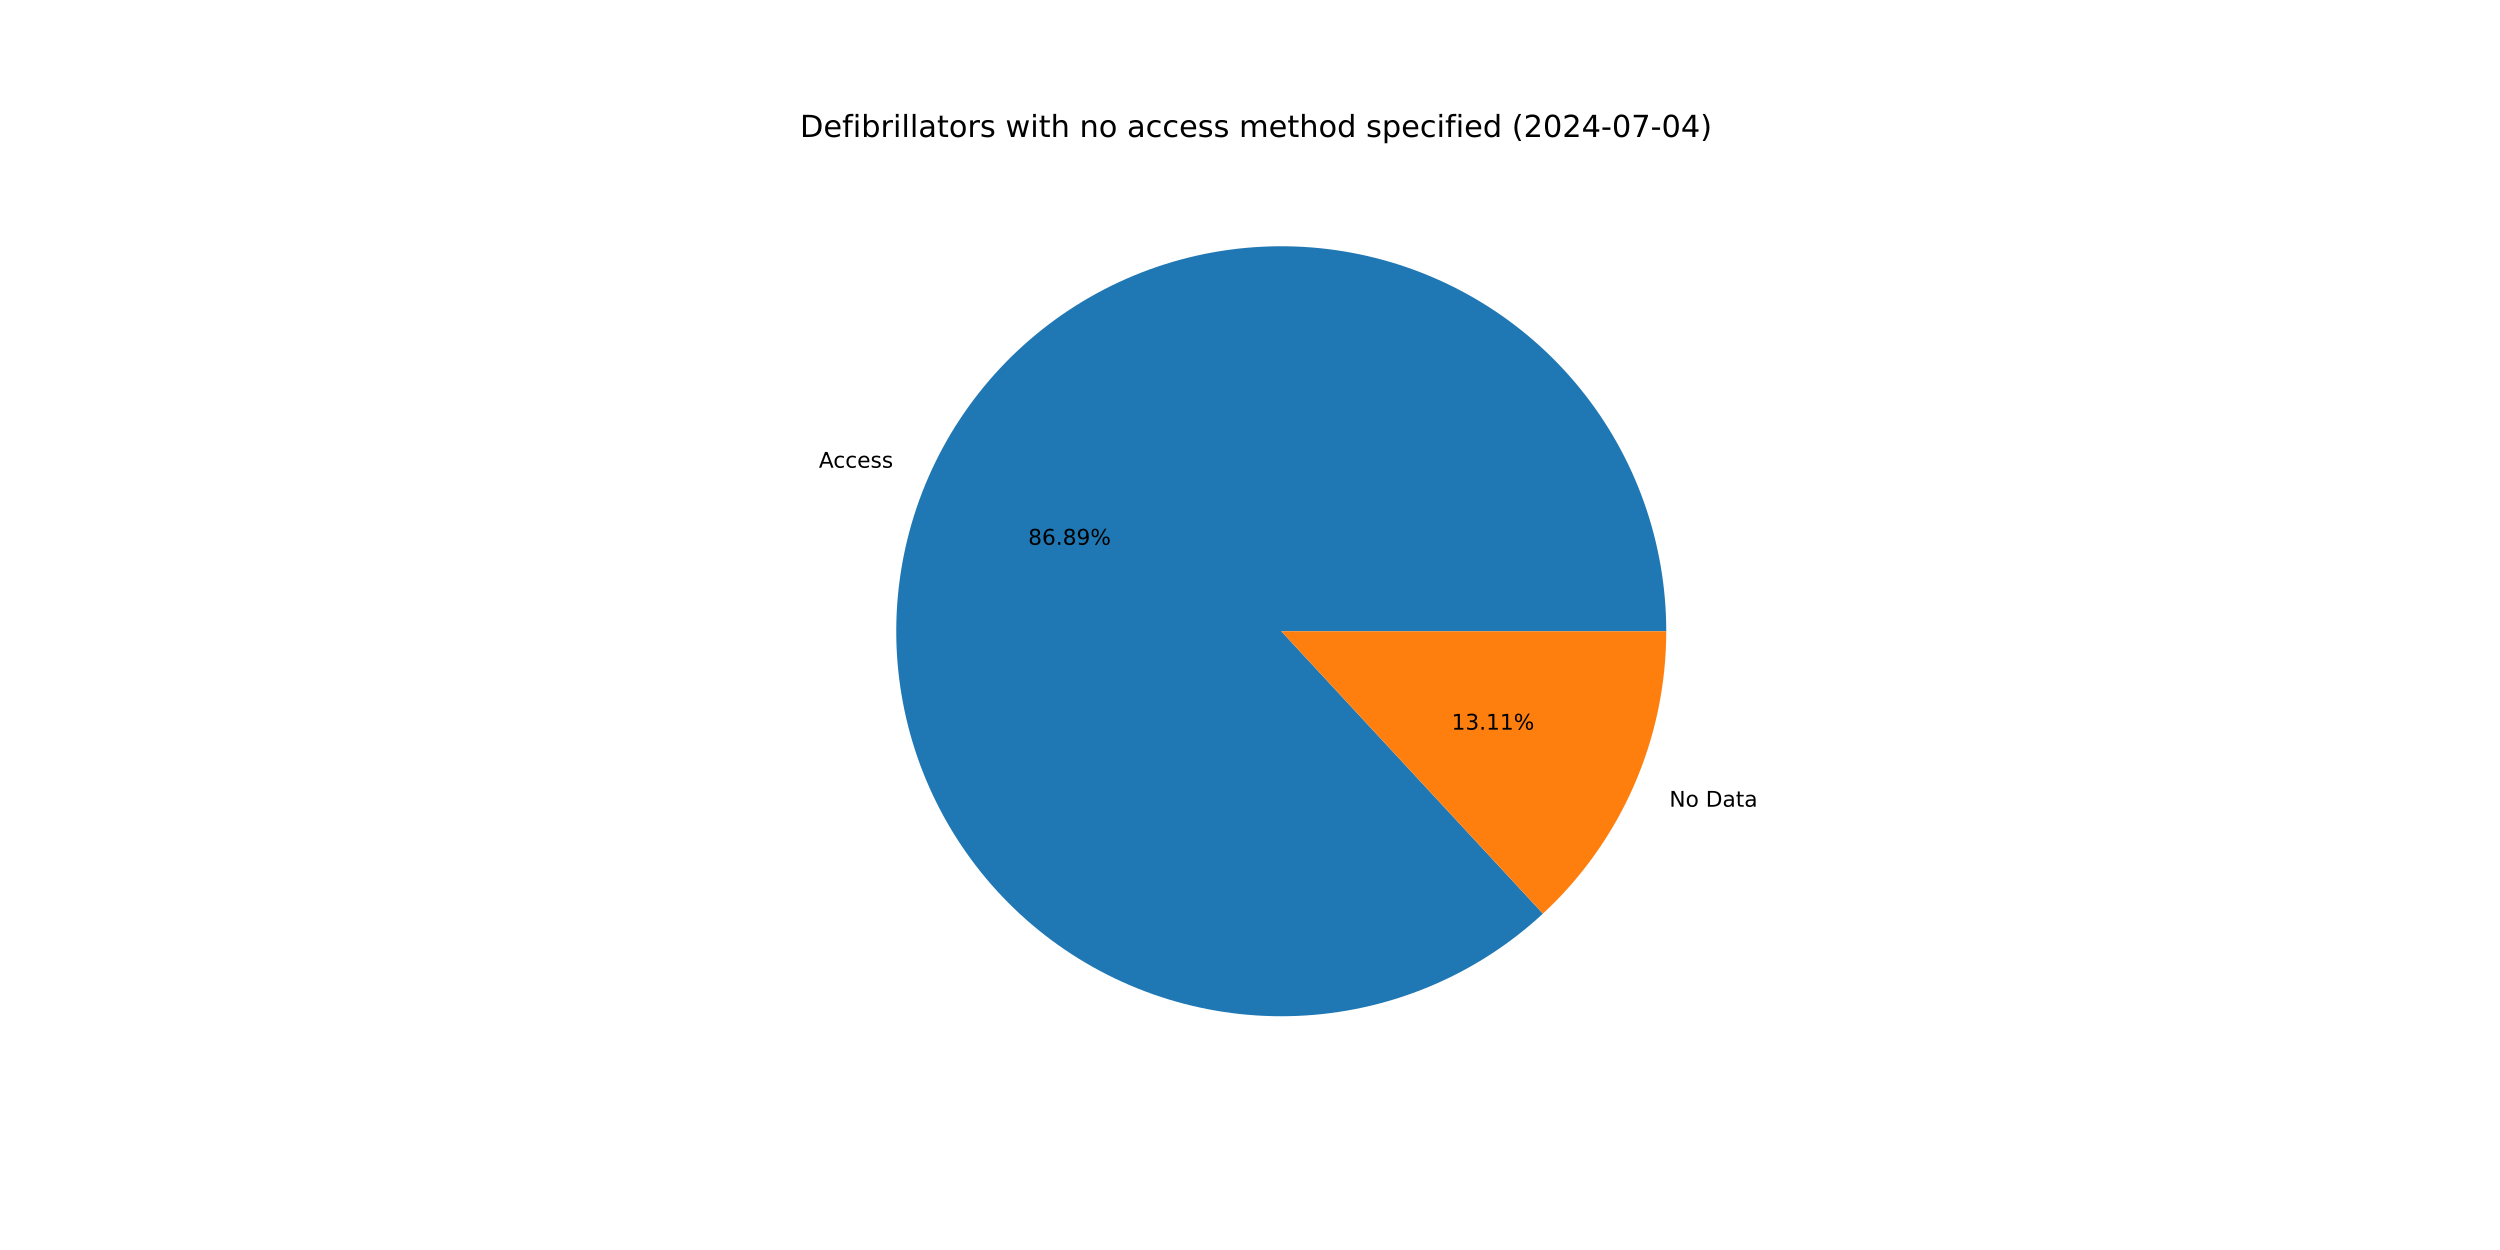
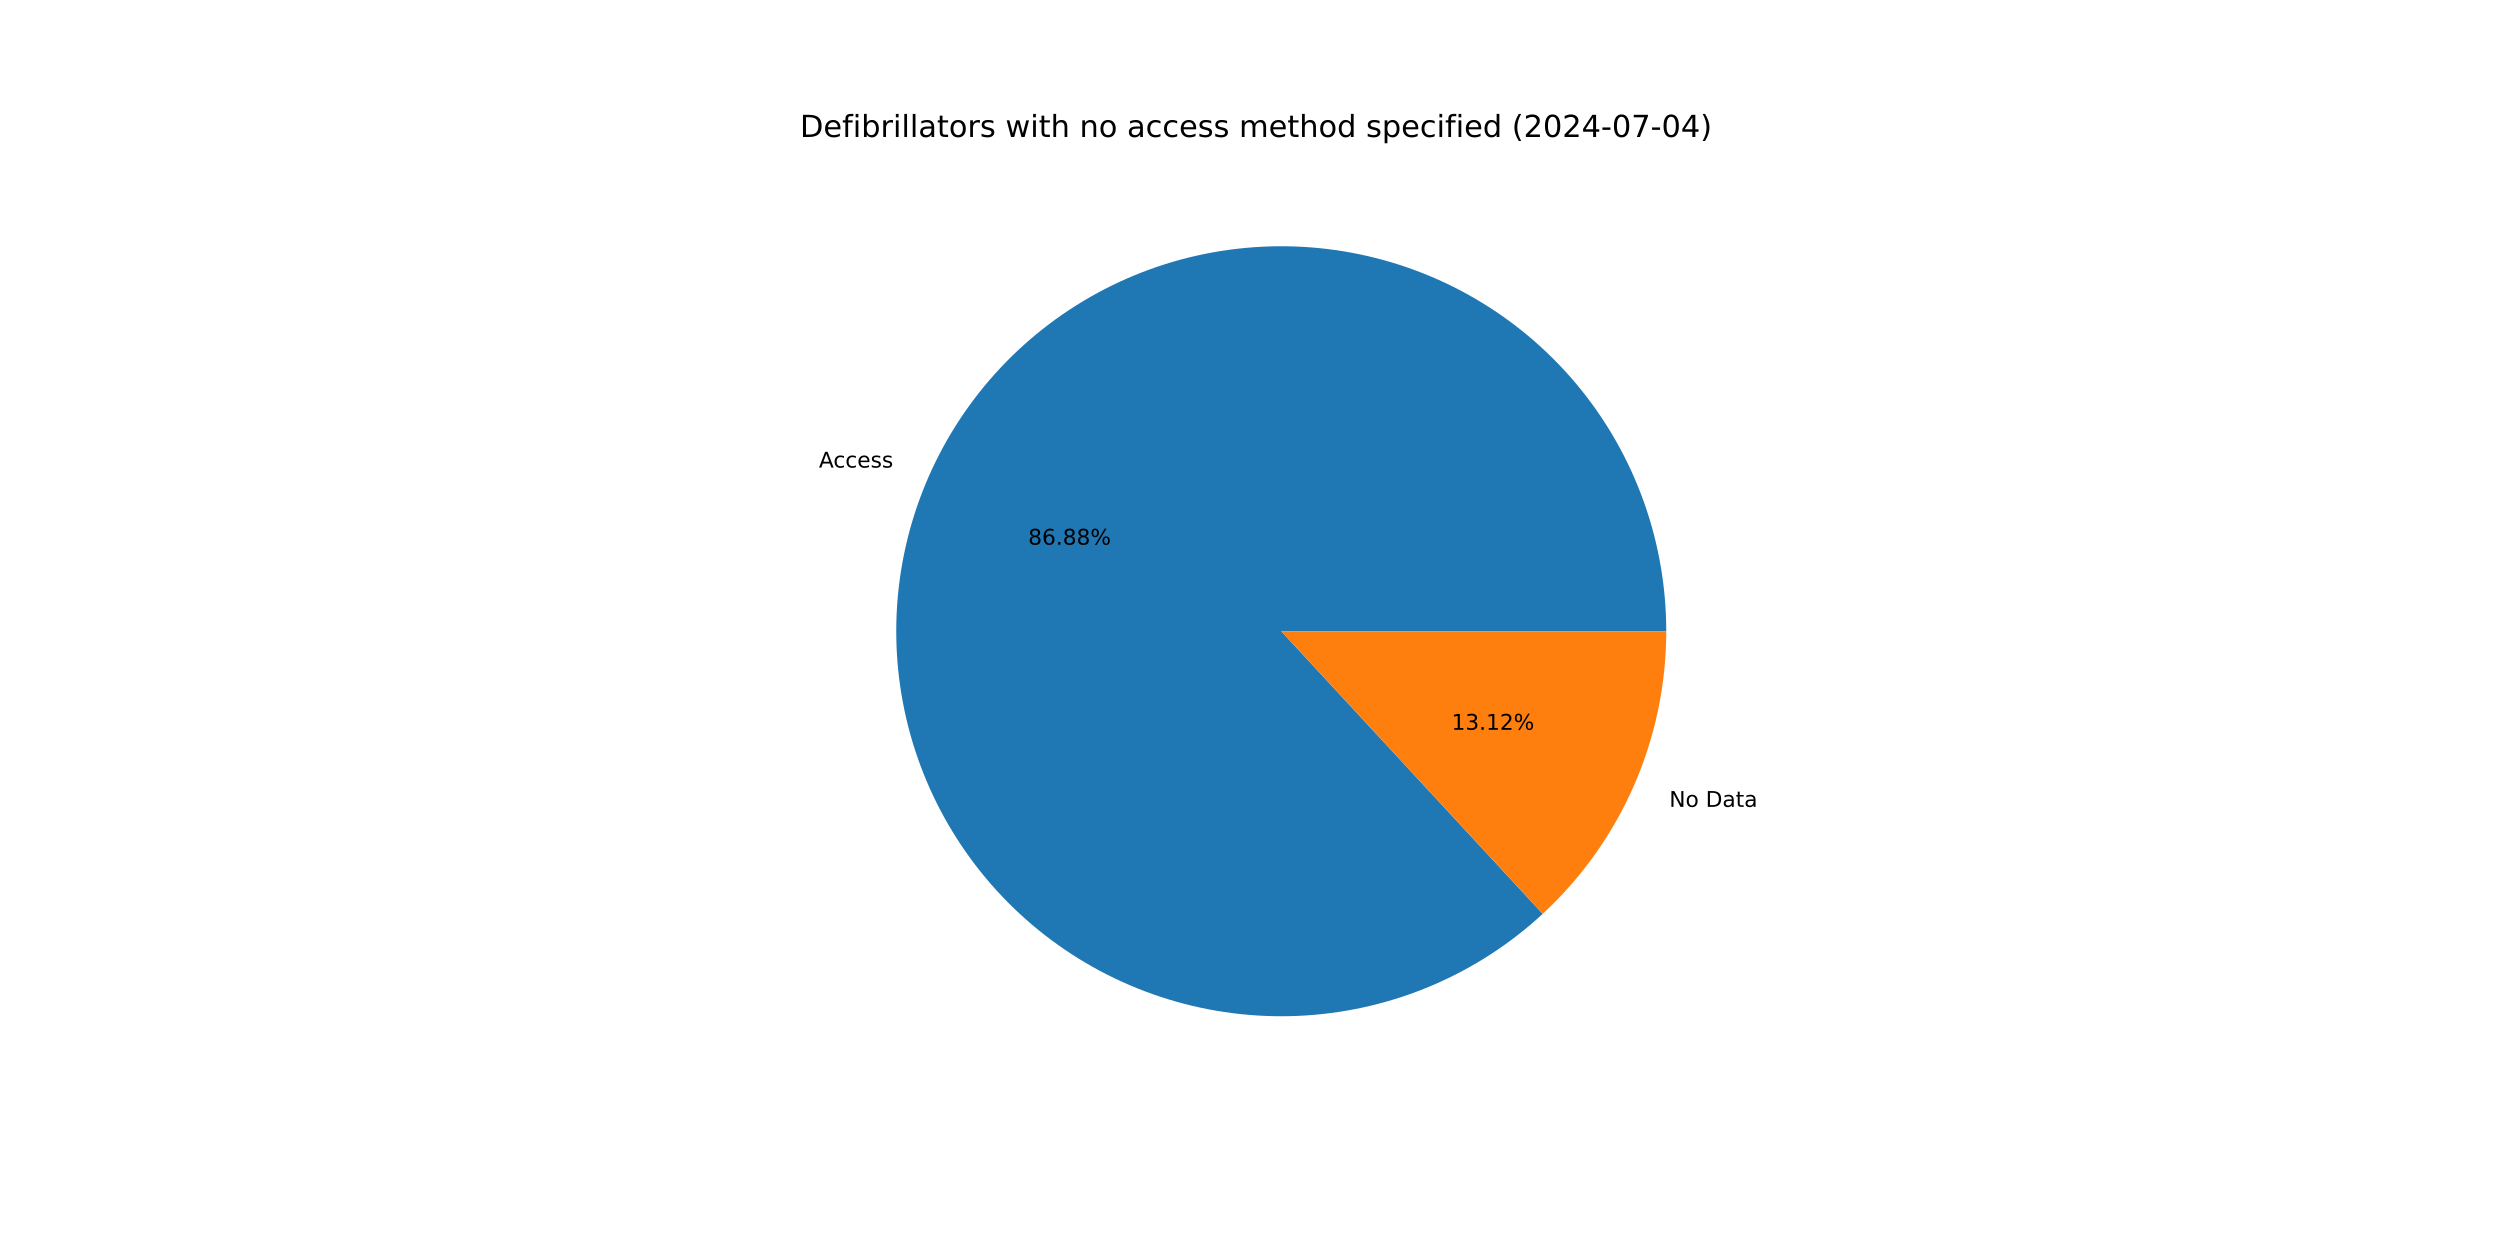
<svg xmlns="http://www.w3.org/2000/svg" xmlns:xlink="http://www.w3.org/1999/xlink" width="1152pt" height="576pt" viewBox="0 0 1152 576" version="1.1">
  <defs>
    <style type="text/css">*{stroke-linejoin: round; stroke-linecap: butt}</style>
  </defs>
  <g id="figure_1">
    <g id="patch_1">
      <path d="M 0 576  L 1152 576  L 1152 0  L 0 0  z " style="fill: #ffffff" />
    </g>
    <g id="axes_1">
      <g id="patch_2">
-         <path d="M 767.808 290.88  C 767.808 270.652 764.349 250.573 757.579 231.511  C 750.81 212.45 740.831 194.686 728.073 178.988  C 715.315 163.291 699.967 149.891 682.692 139.368  C 665.416 128.845 646.468 121.354 626.668 117.219  C 606.867 113.084 586.504 112.365 566.462 115.094  C 546.419 117.824 526.99 123.961 509.016 133.24  C 491.042 142.52 474.787 154.805 460.955 169.564  C 447.123 184.323 435.916 201.34 427.82 219.877  C 419.725 238.414 414.859 258.199 413.433 278.377  C 412.008 298.554 414.043 318.828 419.452 338.319  C 424.861 357.81 433.564 376.233 445.183 392.79  C 456.803 409.348 471.169 423.797 487.66 435.511  C 504.15 447.225 522.524 456.033 541.983 461.553  C 561.443 467.074 581.705 469.226 601.89 467.916  C 622.075 466.605 641.888 461.853 660.471 453.863  C 679.055 445.874 696.135 434.765 710.973 421.017  L 590.4 290.88  z " style="fill: #1f77b4" />
+         <path d="M 767.808 290.88  C 767.808 270.655 764.349 250.578 757.582 231.519  C 750.815 212.46 740.838 194.698 728.084 179.001  C 715.329 163.305 699.984 149.905 682.713 139.381  C 665.442 128.857 646.497 121.364 626.7 117.225  C 606.903 113.087 586.544 112.365 566.503 115.089  C 546.462 117.813 527.034 123.945 509.06 133.217  C 491.087 142.49 474.83 154.769 460.995 169.521  C 447.16 184.274 435.949 201.284 427.847 219.816  C 419.746 238.347 414.872 258.128 413.438 278.302  C 412.005 298.476 414.031 318.748 419.43 338.239  C 424.829 357.73 433.521 376.155 445.131 392.716  C 456.74 409.277 471.097 423.731 487.578 435.453  C 504.06 447.175 522.425 455.992 541.879 461.524  C 561.333 467.055 581.59 469.22 601.774 467.923  C 621.957 466.626 641.771 461.888 660.357 453.913  C 678.943 445.937 696.029 434.842 710.875 421.108  L 590.4 290.88  z " style="fill: #1f77b4" />
      </g>
      <g id="patch_3">
-         <path d="M 710.973 421.017  C 728.898 404.41 743.2 384.277 752.98 361.883  C 762.759 339.49 767.808 315.316 767.808 290.88  L 590.4 290.88  z " style="fill: #ff7f0e" />
+         <path d="M 710.875 421.108  C 728.829 404.499 743.156 384.355 752.953 361.944  C 762.75 339.534 767.808 315.338 767.808 290.88  L 590.4 290.88  z " style="fill: #ff7f0e" />
      </g>
      <g id="matplotlib.axis_1" />
      <g id="matplotlib.axis_2" />
      <g id="text_1">
-         <g transform="translate(377.3281 215.5356) scale(0.1 -0.1)">
+         <g transform="translate(377.3574 215.4685) scale(0.1 -0.1)">
          <defs>
            <path id="DejaVuSans-41" d="M 2188 4044  L 1331 1722  L 3047 1722  L 2188 4044  z M 1831 4666  L 2547 4666  L 4325 0  L 3669 0  L 3244 1197  L 1141 1197  L 716 0  L 50 0  L 1831 4666  z " transform="scale(0.015625)" />
            <path id="DejaVuSans-63" d="M 3122 3366  L 3122 2828  Q 2878 2963 2633 3030  Q 2388 3097 2138 3097  Q 1578 3097 1268 2742  Q 959 2388 959 1747  Q 959 1106 1268 751  Q 1578 397 2138 397  Q 2388 397 2633 464  Q 2878 531 3122 666  L 3122 134  Q 2881 22 2623 -34  Q 2366 -91 2075 -91  Q 1284 -91 818 406  Q 353 903 353 1747  Q 353 2603 823 3093  Q 1294 3584 2113 3584  Q 2378 3584 2631 3529  Q 2884 3475 3122 3366  z " transform="scale(0.015625)" />
            <path id="DejaVuSans-65" d="M 3597 1894  L 3597 1613  L 953 1613  Q 991 1019 1311 708  Q 1631 397 2203 397  Q 2534 397 2845 478  Q 3156 559 3463 722  L 3463 178  Q 3153 47 2828 -22  Q 2503 -91 2169 -91  Q 1331 -91 842 396  Q 353 884 353 1716  Q 353 2575 817 3079  Q 1281 3584 2069 3584  Q 2775 3584 3186 3129  Q 3597 2675 3597 1894  z M 3022 2063  Q 3016 2534 2758 2815  Q 2500 3097 2075 3097  Q 1594 3097 1305 2825  Q 1016 2553 972 2059  L 3022 2063  z " transform="scale(0.015625)" />
            <path id="DejaVuSans-73" d="M 2834 3397  L 2834 2853  Q 2591 2978 2328 3040  Q 2066 3103 1784 3103  Q 1356 3103 1142 2972  Q 928 2841 928 2578  Q 928 2378 1081 2264  Q 1234 2150 1697 2047  L 1894 2003  Q 2506 1872 2764 1633  Q 3022 1394 3022 966  Q 3022 478 2636 193  Q 2250 -91 1575 -91  Q 1294 -91 989 -36  Q 684 19 347 128  L 347 722  Q 666 556 975 473  Q 1284 391 1588 391  Q 1994 391 2212 530  Q 2431 669 2431 922  Q 2431 1156 2273 1281  Q 2116 1406 1581 1522  L 1381 1569  Q 847 1681 609 1914  Q 372 2147 372 2553  Q 372 3047 722 3315  Q 1072 3584 1716 3584  Q 2034 3584 2315 3537  Q 2597 3491 2834 3397  z " transform="scale(0.015625)" />
          </defs>
          <use xlink:href="#DejaVuSans-41" />
          <use xlink:href="#DejaVuSans-63" x="66.658" />
          <use xlink:href="#DejaVuSans-63" x="121.639" />
          <use xlink:href="#DejaVuSans-65" x="176.619" />
          <use xlink:href="#DejaVuSans-73" x="238.143" />
          <use xlink:href="#DejaVuSans-73" x="290.242" />
        </g>
      </g>
      <g id="text_2">
-         <g transform="translate(473.7874 251.0373) scale(0.1 -0.1)">
+         <g transform="translate(473.8034 251.0007) scale(0.1 -0.1)">
          <defs>
            <path id="DejaVuSans-38" d="M 2034 2216  Q 1584 2216 1326 1975  Q 1069 1734 1069 1313  Q 1069 891 1326 650  Q 1584 409 2034 409  Q 2484 409 2743 651  Q 3003 894 3003 1313  Q 3003 1734 2745 1975  Q 2488 2216 2034 2216  z M 1403 2484  Q 997 2584 770 2862  Q 544 3141 544 3541  Q 544 4100 942 4425  Q 1341 4750 2034 4750  Q 2731 4750 3128 4425  Q 3525 4100 3525 3541  Q 3525 3141 3298 2862  Q 3072 2584 2669 2484  Q 3125 2378 3379 2068  Q 3634 1759 3634 1313  Q 3634 634 3220 271  Q 2806 -91 2034 -91  Q 1263 -91 848 271  Q 434 634 434 1313  Q 434 1759 690 2068  Q 947 2378 1403 2484  z M 1172 3481  Q 1172 3119 1398 2916  Q 1625 2713 2034 2713  Q 2441 2713 2670 2916  Q 2900 3119 2900 3481  Q 2900 3844 2670 4047  Q 2441 4250 2034 4250  Q 1625 4250 1398 4047  Q 1172 3844 1172 3481  z " transform="scale(0.015625)" />
            <path id="DejaVuSans-36" d="M 2113 2584  Q 1688 2584 1439 2293  Q 1191 2003 1191 1497  Q 1191 994 1439 701  Q 1688 409 2113 409  Q 2538 409 2786 701  Q 3034 994 3034 1497  Q 3034 2003 2786 2293  Q 2538 2584 2113 2584  z M 3366 4563  L 3366 3988  Q 3128 4100 2886 4159  Q 2644 4219 2406 4219  Q 1781 4219 1451 3797  Q 1122 3375 1075 2522  Q 1259 2794 1537 2939  Q 1816 3084 2150 3084  Q 2853 3084 3261 2657  Q 3669 2231 3669 1497  Q 3669 778 3244 343  Q 2819 -91 2113 -91  Q 1303 -91 875 529  Q 447 1150 447 2328  Q 447 3434 972 4092  Q 1497 4750 2381 4750  Q 2619 4750 2861 4703  Q 3103 4656 3366 4563  z " transform="scale(0.015625)" />
            <path id="DejaVuSans-2e" d="M 684 794  L 1344 794  L 1344 0  L 684 0  L 684 794  z " transform="scale(0.015625)" />
-             <path id="DejaVuSans-39" d="M 703 97  L 703 672  Q 941 559 1184 500  Q 1428 441 1663 441  Q 2288 441 2617 861  Q 2947 1281 2994 2138  Q 2813 1869 2534 1725  Q 2256 1581 1919 1581  Q 1219 1581 811 2004  Q 403 2428 403 3163  Q 403 3881 828 4315  Q 1253 4750 1959 4750  Q 2769 4750 3195 4129  Q 3622 3509 3622 2328  Q 3622 1225 3098 567  Q 2575 -91 1691 -91  Q 1453 -91 1209 -44  Q 966 3 703 97  z M 1959 2075  Q 2384 2075 2632 2365  Q 2881 2656 2881 3163  Q 2881 3666 2632 3958  Q 2384 4250 1959 4250  Q 1534 4250 1286 3958  Q 1038 3666 1038 3163  Q 1038 2656 1286 2365  Q 1534 2075 1959 2075  z " transform="scale(0.015625)" />
            <path id="DejaVuSans-25" d="M 4653 2053  Q 4381 2053 4226 1822  Q 4072 1591 4072 1178  Q 4072 772 4226 539  Q 4381 306 4653 306  Q 4919 306 5073 539  Q 5228 772 5228 1178  Q 5228 1588 5073 1820  Q 4919 2053 4653 2053  z M 4653 2450  Q 5147 2450 5437 2106  Q 5728 1763 5728 1178  Q 5728 594 5436 251  Q 5144 -91 4653 -91  Q 4153 -91 3862 251  Q 3572 594 3572 1178  Q 3572 1766 3864 2108  Q 4156 2450 4653 2450  z M 1428 4353  Q 1159 4353 1004 4120  Q 850 3888 850 3481  Q 850 3069 1003 2837  Q 1156 2606 1428 2606  Q 1700 2606 1854 2837  Q 2009 3069 2009 3481  Q 2009 3884 1853 4118  Q 1697 4353 1428 4353  z M 4250 4750  L 4750 4750  L 1831 -91  L 1331 -91  L 4250 4750  z M 1428 4750  Q 1922 4750 2215 4408  Q 2509 4066 2509 3481  Q 2509 2891 2217 2550  Q 1925 2209 1428 2209  Q 931 2209 642 2551  Q 353 2894 353 3481  Q 353 4063 643 4406  Q 934 4750 1428 4750  z " transform="scale(0.015625)" />
          </defs>
          <use xlink:href="#DejaVuSans-38" />
          <use xlink:href="#DejaVuSans-36" x="63.623" />
          <use xlink:href="#DejaVuSans-2e" x="127.246" />
          <use xlink:href="#DejaVuSans-38" x="159.033" />
-           <use xlink:href="#DejaVuSans-39" x="222.656" />
+           <use xlink:href="#DejaVuSans-38" x="222.656" />
          <use xlink:href="#DejaVuSans-25" x="286.279" />
        </g>
      </g>
      <g id="text_3">
-         <g transform="translate(769.2375 371.7432) scale(0.1 -0.1)">
+         <g transform="translate(769.2082 371.8102) scale(0.1 -0.1)">
          <defs>
            <path id="DejaVuSans-4e" d="M 628 4666  L 1478 4666  L 3547 763  L 3547 4666  L 4159 4666  L 4159 0  L 3309 0  L 1241 3903  L 1241 0  L 628 0  L 628 4666  z " transform="scale(0.015625)" />
            <path id="DejaVuSans-6f" d="M 1959 3097  Q 1497 3097 1228 2736  Q 959 2375 959 1747  Q 959 1119 1226 758  Q 1494 397 1959 397  Q 2419 397 2687 759  Q 2956 1122 2956 1747  Q 2956 2369 2687 2733  Q 2419 3097 1959 3097  z M 1959 3584  Q 2709 3584 3137 3096  Q 3566 2609 3566 1747  Q 3566 888 3137 398  Q 2709 -91 1959 -91  Q 1206 -91 779 398  Q 353 888 353 1747  Q 353 2609 779 3096  Q 1206 3584 1959 3584  z " transform="scale(0.015625)" />
            <path id="DejaVuSans-20" transform="scale(0.015625)" />
            <path id="DejaVuSans-44" d="M 1259 4147  L 1259 519  L 2022 519  Q 2988 519 3436 956  Q 3884 1394 3884 2338  Q 3884 3275 3436 3711  Q 2988 4147 2022 4147  L 1259 4147  z M 628 4666  L 1925 4666  Q 3281 4666 3915 4102  Q 4550 3538 4550 2338  Q 4550 1131 3912 565  Q 3275 0 1925 0  L 628 0  L 628 4666  z " transform="scale(0.015625)" />
            <path id="DejaVuSans-61" d="M 2194 1759  Q 1497 1759 1228 1600  Q 959 1441 959 1056  Q 959 750 1161 570  Q 1363 391 1709 391  Q 2188 391 2477 730  Q 2766 1069 2766 1631  L 2766 1759  L 2194 1759  z M 3341 1997  L 3341 0  L 2766 0  L 2766 531  Q 2569 213 2275 61  Q 1981 -91 1556 -91  Q 1019 -91 701 211  Q 384 513 384 1019  Q 384 1609 779 1909  Q 1175 2209 1959 2209  L 2766 2209  L 2766 2266  Q 2766 2663 2505 2880  Q 2244 3097 1772 3097  Q 1472 3097 1187 3025  Q 903 2953 641 2809  L 641 3341  Q 956 3463 1253 3523  Q 1550 3584 1831 3584  Q 2591 3584 2966 3190  Q 3341 2797 3341 1997  z " transform="scale(0.015625)" />
            <path id="DejaVuSans-74" d="M 1172 4494  L 1172 3500  L 2356 3500  L 2356 3053  L 1172 3053  L 1172 1153  Q 1172 725 1289 603  Q 1406 481 1766 481  L 2356 481  L 2356 0  L 1766 0  Q 1100 0 847 248  Q 594 497 594 1153  L 594 3053  L 172 3053  L 172 3500  L 594 3500  L 594 4494  L 1172 4494  z " transform="scale(0.015625)" />
          </defs>
          <use xlink:href="#DejaVuSans-4e" />
          <use xlink:href="#DejaVuSans-6f" x="74.805" />
          <use xlink:href="#DejaVuSans-20" x="135.986" />
          <use xlink:href="#DejaVuSans-44" x="167.773" />
          <use xlink:href="#DejaVuSans-61" x="244.775" />
          <use xlink:href="#DejaVuSans-74" x="306.055" />
          <use xlink:href="#DejaVuSans-61" x="345.264" />
        </g>
      </g>
      <g id="text_4">
-         <g transform="translate(668.8829 336.2414) scale(0.1 -0.1)">
+         <g transform="translate(668.8669 336.278) scale(0.1 -0.1)">
          <defs>
            <path id="DejaVuSans-31" d="M 794 531  L 1825 531  L 1825 4091  L 703 3866  L 703 4441  L 1819 4666  L 2450 4666  L 2450 531  L 3481 531  L 3481 0  L 794 0  L 794 531  z " transform="scale(0.015625)" />
            <path id="DejaVuSans-33" d="M 2597 2516  Q 3050 2419 3304 2112  Q 3559 1806 3559 1356  Q 3559 666 3084 287  Q 2609 -91 1734 -91  Q 1441 -91 1130 -33  Q 819 25 488 141  L 488 750  Q 750 597 1062 519  Q 1375 441 1716 441  Q 2309 441 2620 675  Q 2931 909 2931 1356  Q 2931 1769 2642 2001  Q 2353 2234 1838 2234  L 1294 2234  L 1294 2753  L 1863 2753  Q 2328 2753 2575 2939  Q 2822 3125 2822 3475  Q 2822 3834 2567 4026  Q 2313 4219 1838 4219  Q 1578 4219 1281 4162  Q 984 4106 628 3988  L 628 4550  Q 988 4650 1302 4700  Q 1616 4750 1894 4750  Q 2613 4750 3031 4423  Q 3450 4097 3450 3541  Q 3450 3153 3228 2886  Q 3006 2619 2597 2516  z " transform="scale(0.015625)" />
+             <path id="DejaVuSans-32" d="M 1228 531  L 3431 531  L 3431 0  L 469 0  L 469 531  Q 828 903 1448 1529  Q 2069 2156 2228 2338  Q 2531 2678 2651 2914  Q 2772 3150 2772 3378  Q 2772 3750 2511 3984  Q 2250 4219 1831 4219  Q 1534 4219 1204 4116  Q 875 4013 500 3803  L 500 4441  Q 881 4594 1212 4672  Q 1544 4750 1819 4750  Q 2544 4750 2975 4387  Q 3406 4025 3406 3419  Q 3406 3131 3298 2873  Q 3191 2616 2906 2266  Q 2828 2175 2409 1742  Q 1991 1309 1228 531  z " transform="scale(0.015625)" />
          </defs>
          <use xlink:href="#DejaVuSans-31" />
          <use xlink:href="#DejaVuSans-33" x="63.623" />
          <use xlink:href="#DejaVuSans-2e" x="127.246" />
          <use xlink:href="#DejaVuSans-31" x="159.033" />
-           <use xlink:href="#DejaVuSans-31" x="222.656" />
+           <use xlink:href="#DejaVuSans-32" x="222.656" />
          <use xlink:href="#DejaVuSans-25" x="286.279" />
        </g>
      </g>
      <g id="text_5">
        <g transform="translate(368.64 63.12) scale(0.14 -0.14)">
          <defs>
            <path id="DejaVuSans-66" d="M 2375 4863  L 2375 4384  L 1825 4384  Q 1516 4384 1395 4259  Q 1275 4134 1275 3809  L 1275 3500  L 2222 3500  L 2222 3053  L 1275 3053  L 1275 0  L 697 0  L 697 3053  L 147 3053  L 147 3500  L 697 3500  L 697 3744  Q 697 4328 969 4595  Q 1241 4863 1831 4863  L 2375 4863  z " transform="scale(0.015625)" />
            <path id="DejaVuSans-69" d="M 603 3500  L 1178 3500  L 1178 0  L 603 0  L 603 3500  z M 603 4863  L 1178 4863  L 1178 4134  L 603 4134  L 603 4863  z " transform="scale(0.015625)" />
            <path id="DejaVuSans-62" d="M 3116 1747  Q 3116 2381 2855 2742  Q 2594 3103 2138 3103  Q 1681 3103 1420 2742  Q 1159 2381 1159 1747  Q 1159 1113 1420 752  Q 1681 391 2138 391  Q 2594 391 2855 752  Q 3116 1113 3116 1747  z M 1159 2969  Q 1341 3281 1617 3432  Q 1894 3584 2278 3584  Q 2916 3584 3314 3078  Q 3713 2572 3713 1747  Q 3713 922 3314 415  Q 2916 -91 2278 -91  Q 1894 -91 1617 61  Q 1341 213 1159 525  L 1159 0  L 581 0  L 581 4863  L 1159 4863  L 1159 2969  z " transform="scale(0.015625)" />
            <path id="DejaVuSans-72" d="M 2631 2963  Q 2534 3019 2420 3045  Q 2306 3072 2169 3072  Q 1681 3072 1420 2755  Q 1159 2438 1159 1844  L 1159 0  L 581 0  L 581 3500  L 1159 3500  L 1159 2956  Q 1341 3275 1631 3429  Q 1922 3584 2338 3584  Q 2397 3584 2469 3576  Q 2541 3569 2628 3553  L 2631 2963  z " transform="scale(0.015625)" />
            <path id="DejaVuSans-6c" d="M 603 4863  L 1178 4863  L 1178 0  L 603 0  L 603 4863  z " transform="scale(0.015625)" />
            <path id="DejaVuSans-77" d="M 269 3500  L 844 3500  L 1563 769  L 2278 3500  L 2956 3500  L 3675 769  L 4391 3500  L 4966 3500  L 4050 0  L 3372 0  L 2619 2869  L 1863 0  L 1184 0  L 269 3500  z " transform="scale(0.015625)" />
            <path id="DejaVuSans-68" d="M 3513 2113  L 3513 0  L 2938 0  L 2938 2094  Q 2938 2591 2744 2837  Q 2550 3084 2163 3084  Q 1697 3084 1428 2787  Q 1159 2491 1159 1978  L 1159 0  L 581 0  L 581 4863  L 1159 4863  L 1159 2956  Q 1366 3272 1645 3428  Q 1925 3584 2291 3584  Q 2894 3584 3203 3211  Q 3513 2838 3513 2113  z " transform="scale(0.015625)" />
            <path id="DejaVuSans-6e" d="M 3513 2113  L 3513 0  L 2938 0  L 2938 2094  Q 2938 2591 2744 2837  Q 2550 3084 2163 3084  Q 1697 3084 1428 2787  Q 1159 2491 1159 1978  L 1159 0  L 581 0  L 581 3500  L 1159 3500  L 1159 2956  Q 1366 3272 1645 3428  Q 1925 3584 2291 3584  Q 2894 3584 3203 3211  Q 3513 2838 3513 2113  z " transform="scale(0.015625)" />
            <path id="DejaVuSans-6d" d="M 3328 2828  Q 3544 3216 3844 3400  Q 4144 3584 4550 3584  Q 5097 3584 5394 3201  Q 5691 2819 5691 2113  L 5691 0  L 5113 0  L 5113 2094  Q 5113 2597 4934 2840  Q 4756 3084 4391 3084  Q 3944 3084 3684 2787  Q 3425 2491 3425 1978  L 3425 0  L 2847 0  L 2847 2094  Q 2847 2600 2669 2842  Q 2491 3084 2119 3084  Q 1678 3084 1418 2786  Q 1159 2488 1159 1978  L 1159 0  L 581 0  L 581 3500  L 1159 3500  L 1159 2956  Q 1356 3278 1631 3431  Q 1906 3584 2284 3584  Q 2666 3584 2933 3390  Q 3200 3197 3328 2828  z " transform="scale(0.015625)" />
            <path id="DejaVuSans-64" d="M 2906 2969  L 2906 4863  L 3481 4863  L 3481 0  L 2906 0  L 2906 525  Q 2725 213 2448 61  Q 2172 -91 1784 -91  Q 1150 -91 751 415  Q 353 922 353 1747  Q 353 2572 751 3078  Q 1150 3584 1784 3584  Q 2172 3584 2448 3432  Q 2725 3281 2906 2969  z M 947 1747  Q 947 1113 1208 752  Q 1469 391 1925 391  Q 2381 391 2643 752  Q 2906 1113 2906 1747  Q 2906 2381 2643 2742  Q 2381 3103 1925 3103  Q 1469 3103 1208 2742  Q 947 2381 947 1747  z " transform="scale(0.015625)" />
            <path id="DejaVuSans-70" d="M 1159 525  L 1159 -1331  L 581 -1331  L 581 3500  L 1159 3500  L 1159 2969  Q 1341 3281 1617 3432  Q 1894 3584 2278 3584  Q 2916 3584 3314 3078  Q 3713 2572 3713 1747  Q 3713 922 3314 415  Q 2916 -91 2278 -91  Q 1894 -91 1617 61  Q 1341 213 1159 525  z M 3116 1747  Q 3116 2381 2855 2742  Q 2594 3103 2138 3103  Q 1681 3103 1420 2742  Q 1159 2381 1159 1747  Q 1159 1113 1420 752  Q 1681 391 2138 391  Q 2594 391 2855 752  Q 3116 1113 3116 1747  z " transform="scale(0.015625)" />
            <path id="DejaVuSans-28" d="M 1984 4856  Q 1566 4138 1362 3434  Q 1159 2731 1159 2009  Q 1159 1288 1364 580  Q 1569 -128 1984 -844  L 1484 -844  Q 1016 -109 783 600  Q 550 1309 550 2009  Q 550 2706 781 3412  Q 1013 4119 1484 4856  L 1984 4856  z " transform="scale(0.015625)" />
-             <path id="DejaVuSans-32" d="M 1228 531  L 3431 531  L 3431 0  L 469 0  L 469 531  Q 828 903 1448 1529  Q 2069 2156 2228 2338  Q 2531 2678 2651 2914  Q 2772 3150 2772 3378  Q 2772 3750 2511 3984  Q 2250 4219 1831 4219  Q 1534 4219 1204 4116  Q 875 4013 500 3803  L 500 4441  Q 881 4594 1212 4672  Q 1544 4750 1819 4750  Q 2544 4750 2975 4387  Q 3406 4025 3406 3419  Q 3406 3131 3298 2873  Q 3191 2616 2906 2266  Q 2828 2175 2409 1742  Q 1991 1309 1228 531  z " transform="scale(0.015625)" />
            <path id="DejaVuSans-30" d="M 2034 4250  Q 1547 4250 1301 3770  Q 1056 3291 1056 2328  Q 1056 1369 1301 889  Q 1547 409 2034 409  Q 2525 409 2770 889  Q 3016 1369 3016 2328  Q 3016 3291 2770 3770  Q 2525 4250 2034 4250  z M 2034 4750  Q 2819 4750 3233 4129  Q 3647 3509 3647 2328  Q 3647 1150 3233 529  Q 2819 -91 2034 -91  Q 1250 -91 836 529  Q 422 1150 422 2328  Q 422 3509 836 4129  Q 1250 4750 2034 4750  z " transform="scale(0.015625)" />
            <path id="DejaVuSans-34" d="M 2419 4116  L 825 1625  L 2419 1625  L 2419 4116  z M 2253 4666  L 3047 4666  L 3047 1625  L 3713 1625  L 3713 1100  L 3047 1100  L 3047 0  L 2419 0  L 2419 1100  L 313 1100  L 313 1709  L 2253 4666  z " transform="scale(0.015625)" />
            <path id="DejaVuSans-2d" d="M 313 2009  L 1997 2009  L 1997 1497  L 313 1497  L 313 2009  z " transform="scale(0.015625)" />
            <path id="DejaVuSans-37" d="M 525 4666  L 3525 4666  L 3525 4397  L 1831 0  L 1172 0  L 2766 4134  L 525 4134  L 525 4666  z " transform="scale(0.015625)" />
            <path id="DejaVuSans-29" d="M 513 4856  L 1013 4856  Q 1481 4119 1714 3412  Q 1947 2706 1947 2009  Q 1947 1309 1714 600  Q 1481 -109 1013 -844  L 513 -844  Q 928 -128 1133 580  Q 1338 1288 1338 2009  Q 1338 2731 1133 3434  Q 928 4138 513 4856  z " transform="scale(0.015625)" />
          </defs>
          <use xlink:href="#DejaVuSans-44" />
          <use xlink:href="#DejaVuSans-65" x="77.002" />
          <use xlink:href="#DejaVuSans-66" x="138.525" />
          <use xlink:href="#DejaVuSans-69" x="173.73" />
          <use xlink:href="#DejaVuSans-62" x="201.514" />
          <use xlink:href="#DejaVuSans-72" x="264.99" />
          <use xlink:href="#DejaVuSans-69" x="306.104" />
          <use xlink:href="#DejaVuSans-6c" x="333.887" />
          <use xlink:href="#DejaVuSans-6c" x="361.67" />
          <use xlink:href="#DejaVuSans-61" x="389.453" />
          <use xlink:href="#DejaVuSans-74" x="450.732" />
          <use xlink:href="#DejaVuSans-6f" x="489.941" />
          <use xlink:href="#DejaVuSans-72" x="551.123" />
          <use xlink:href="#DejaVuSans-73" x="592.236" />
          <use xlink:href="#DejaVuSans-20" x="644.336" />
          <use xlink:href="#DejaVuSans-77" x="676.123" />
          <use xlink:href="#DejaVuSans-69" x="757.91" />
          <use xlink:href="#DejaVuSans-74" x="785.693" />
          <use xlink:href="#DejaVuSans-68" x="824.902" />
          <use xlink:href="#DejaVuSans-20" x="888.281" />
          <use xlink:href="#DejaVuSans-6e" x="920.068" />
          <use xlink:href="#DejaVuSans-6f" x="983.447" />
          <use xlink:href="#DejaVuSans-20" x="1044.629" />
          <use xlink:href="#DejaVuSans-61" x="1076.416" />
          <use xlink:href="#DejaVuSans-63" x="1137.695" />
          <use xlink:href="#DejaVuSans-63" x="1192.676" />
          <use xlink:href="#DejaVuSans-65" x="1247.656" />
          <use xlink:href="#DejaVuSans-73" x="1309.18" />
          <use xlink:href="#DejaVuSans-73" x="1361.279" />
          <use xlink:href="#DejaVuSans-20" x="1413.379" />
          <use xlink:href="#DejaVuSans-6d" x="1445.166" />
          <use xlink:href="#DejaVuSans-65" x="1542.578" />
          <use xlink:href="#DejaVuSans-74" x="1604.102" />
          <use xlink:href="#DejaVuSans-68" x="1643.311" />
          <use xlink:href="#DejaVuSans-6f" x="1706.689" />
          <use xlink:href="#DejaVuSans-64" x="1767.871" />
          <use xlink:href="#DejaVuSans-20" x="1831.348" />
          <use xlink:href="#DejaVuSans-73" x="1863.135" />
          <use xlink:href="#DejaVuSans-70" x="1915.234" />
          <use xlink:href="#DejaVuSans-65" x="1978.711" />
          <use xlink:href="#DejaVuSans-63" x="2040.234" />
          <use xlink:href="#DejaVuSans-69" x="2095.215" />
          <use xlink:href="#DejaVuSans-66" x="2122.998" />
          <use xlink:href="#DejaVuSans-69" x="2158.203" />
          <use xlink:href="#DejaVuSans-65" x="2185.986" />
          <use xlink:href="#DejaVuSans-64" x="2247.51" />
          <use xlink:href="#DejaVuSans-20" x="2310.986" />
          <use xlink:href="#DejaVuSans-28" x="2342.773" />
          <use xlink:href="#DejaVuSans-32" x="2381.787" />
          <use xlink:href="#DejaVuSans-30" x="2445.41" />
          <use xlink:href="#DejaVuSans-32" x="2509.033" />
          <use xlink:href="#DejaVuSans-34" x="2572.656" />
          <use xlink:href="#DejaVuSans-2d" x="2636.279" />
          <use xlink:href="#DejaVuSans-30" x="2672.363" />
          <use xlink:href="#DejaVuSans-37" x="2735.986" />
          <use xlink:href="#DejaVuSans-2d" x="2799.609" />
          <use xlink:href="#DejaVuSans-30" x="2835.693" />
          <use xlink:href="#DejaVuSans-34" x="2899.316" />
          <use xlink:href="#DejaVuSans-29" x="2962.939" />
        </g>
      </g>
    </g>
  </g>
</svg>
